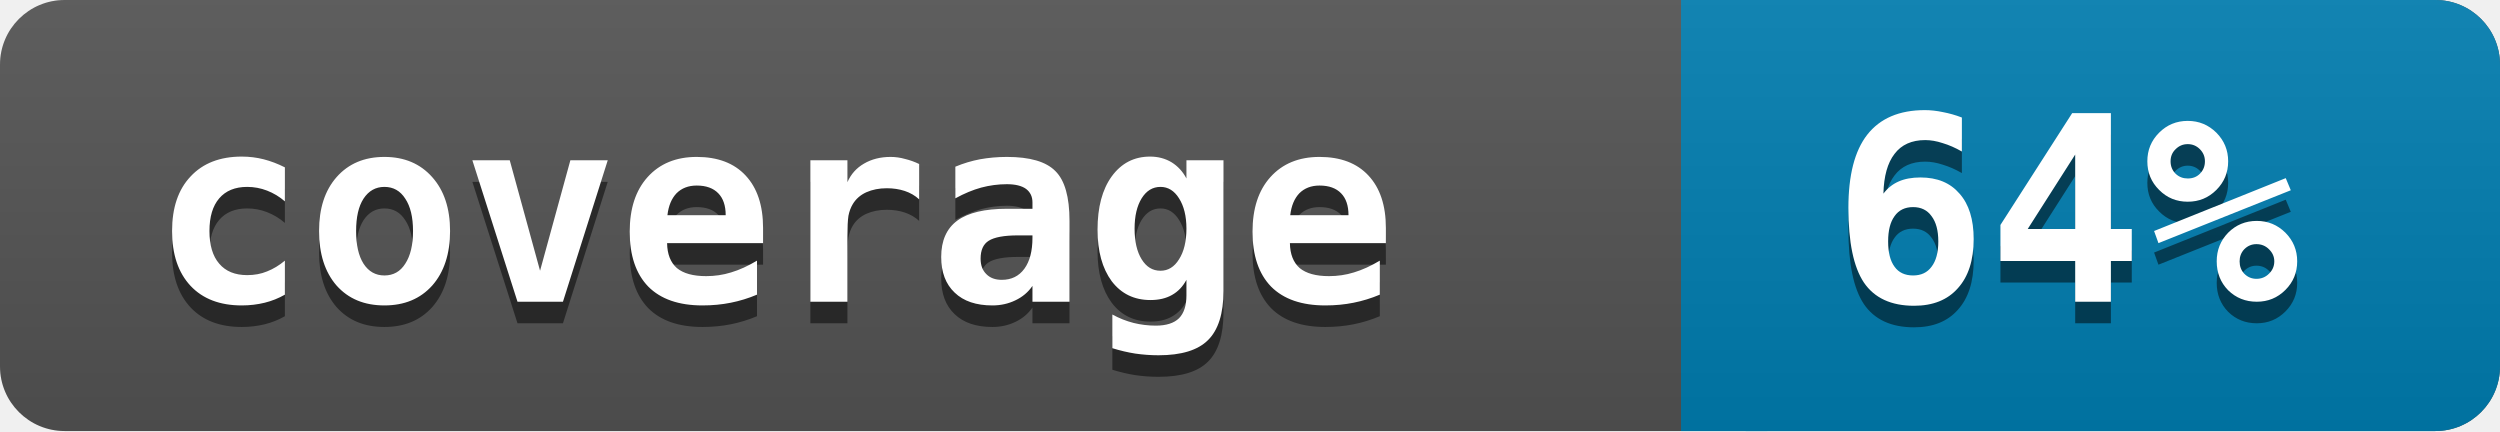
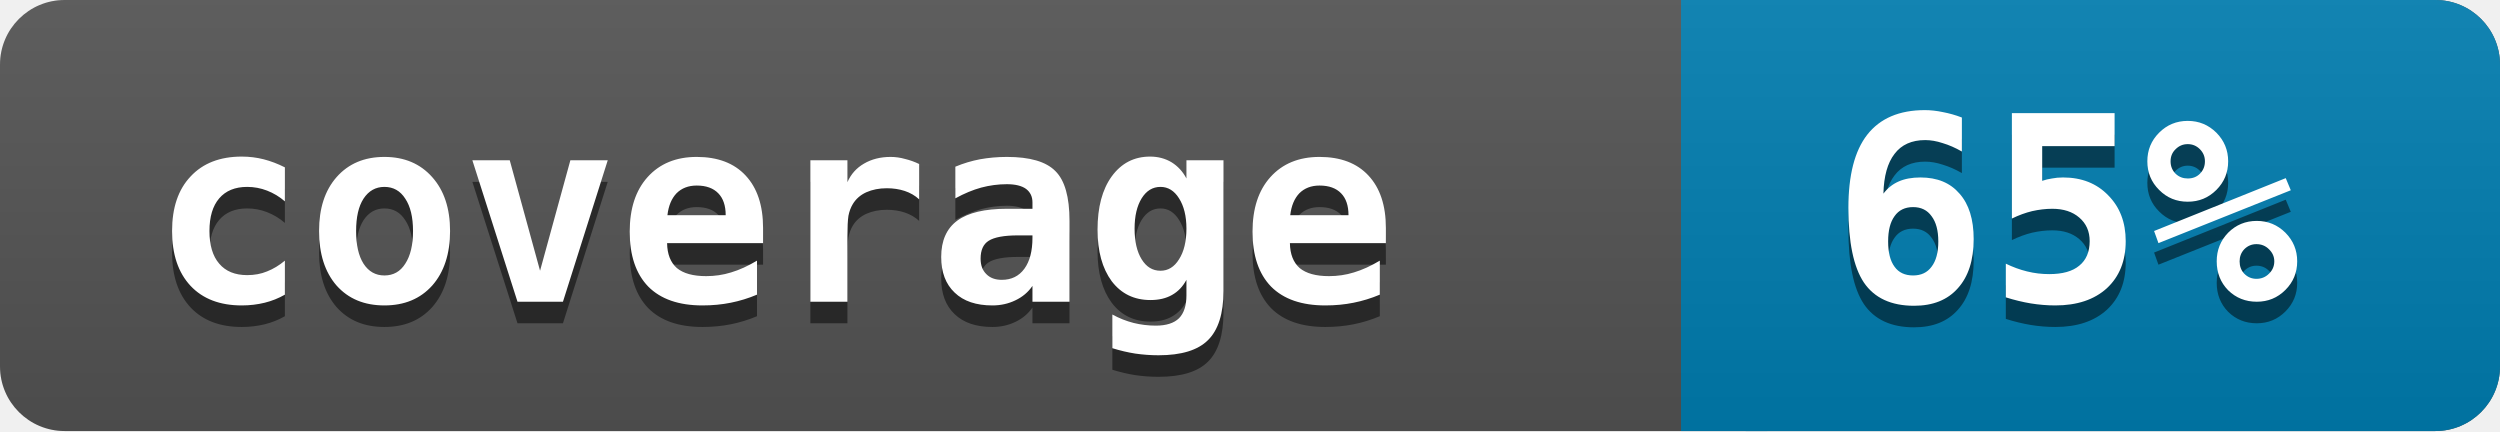
<svg xmlns="http://www.w3.org/2000/svg" width="116" height="20">
  <linearGradient id="a" x2="0" y2="100%">
    <stop offset="0" stop-color="#bbb" stop-opacity=".1" />
    <stop offset="1" stop-opacity=".1" />
  </linearGradient>
  <rect rx="3" width="116" height="20" fill="#545454" />
  <rect rx="3" x="78" width="38" height="20" fill="#007EB1" />
  <path fill="#007EB1" d="M78 0h4v20h-4z" />
  <rect rx="3" width="116" height="20" fill="url(#a)" />
  <g fill="white" font-family="monospace" font-size="12" font-weight="bold">
    <text x="7" y="15" fill="#010101" fill-opacity=".5">coverage</text>
    <text x="7" y="14">coverage</text>
  </g>
  <g fill="white" font-family="monospace" font-size="12" font-weight="bold">
-     <text x="85" y="15" fill="#010101" fill-opacity=".5">64%</text>
-     <text x="85" y="14">64%</text>
+     <text x="85" y="15" fill="#010101" fill-opacity=".5">65%</text>
+     <text x="85" y="14">65%</text>
  </g>
</svg>
